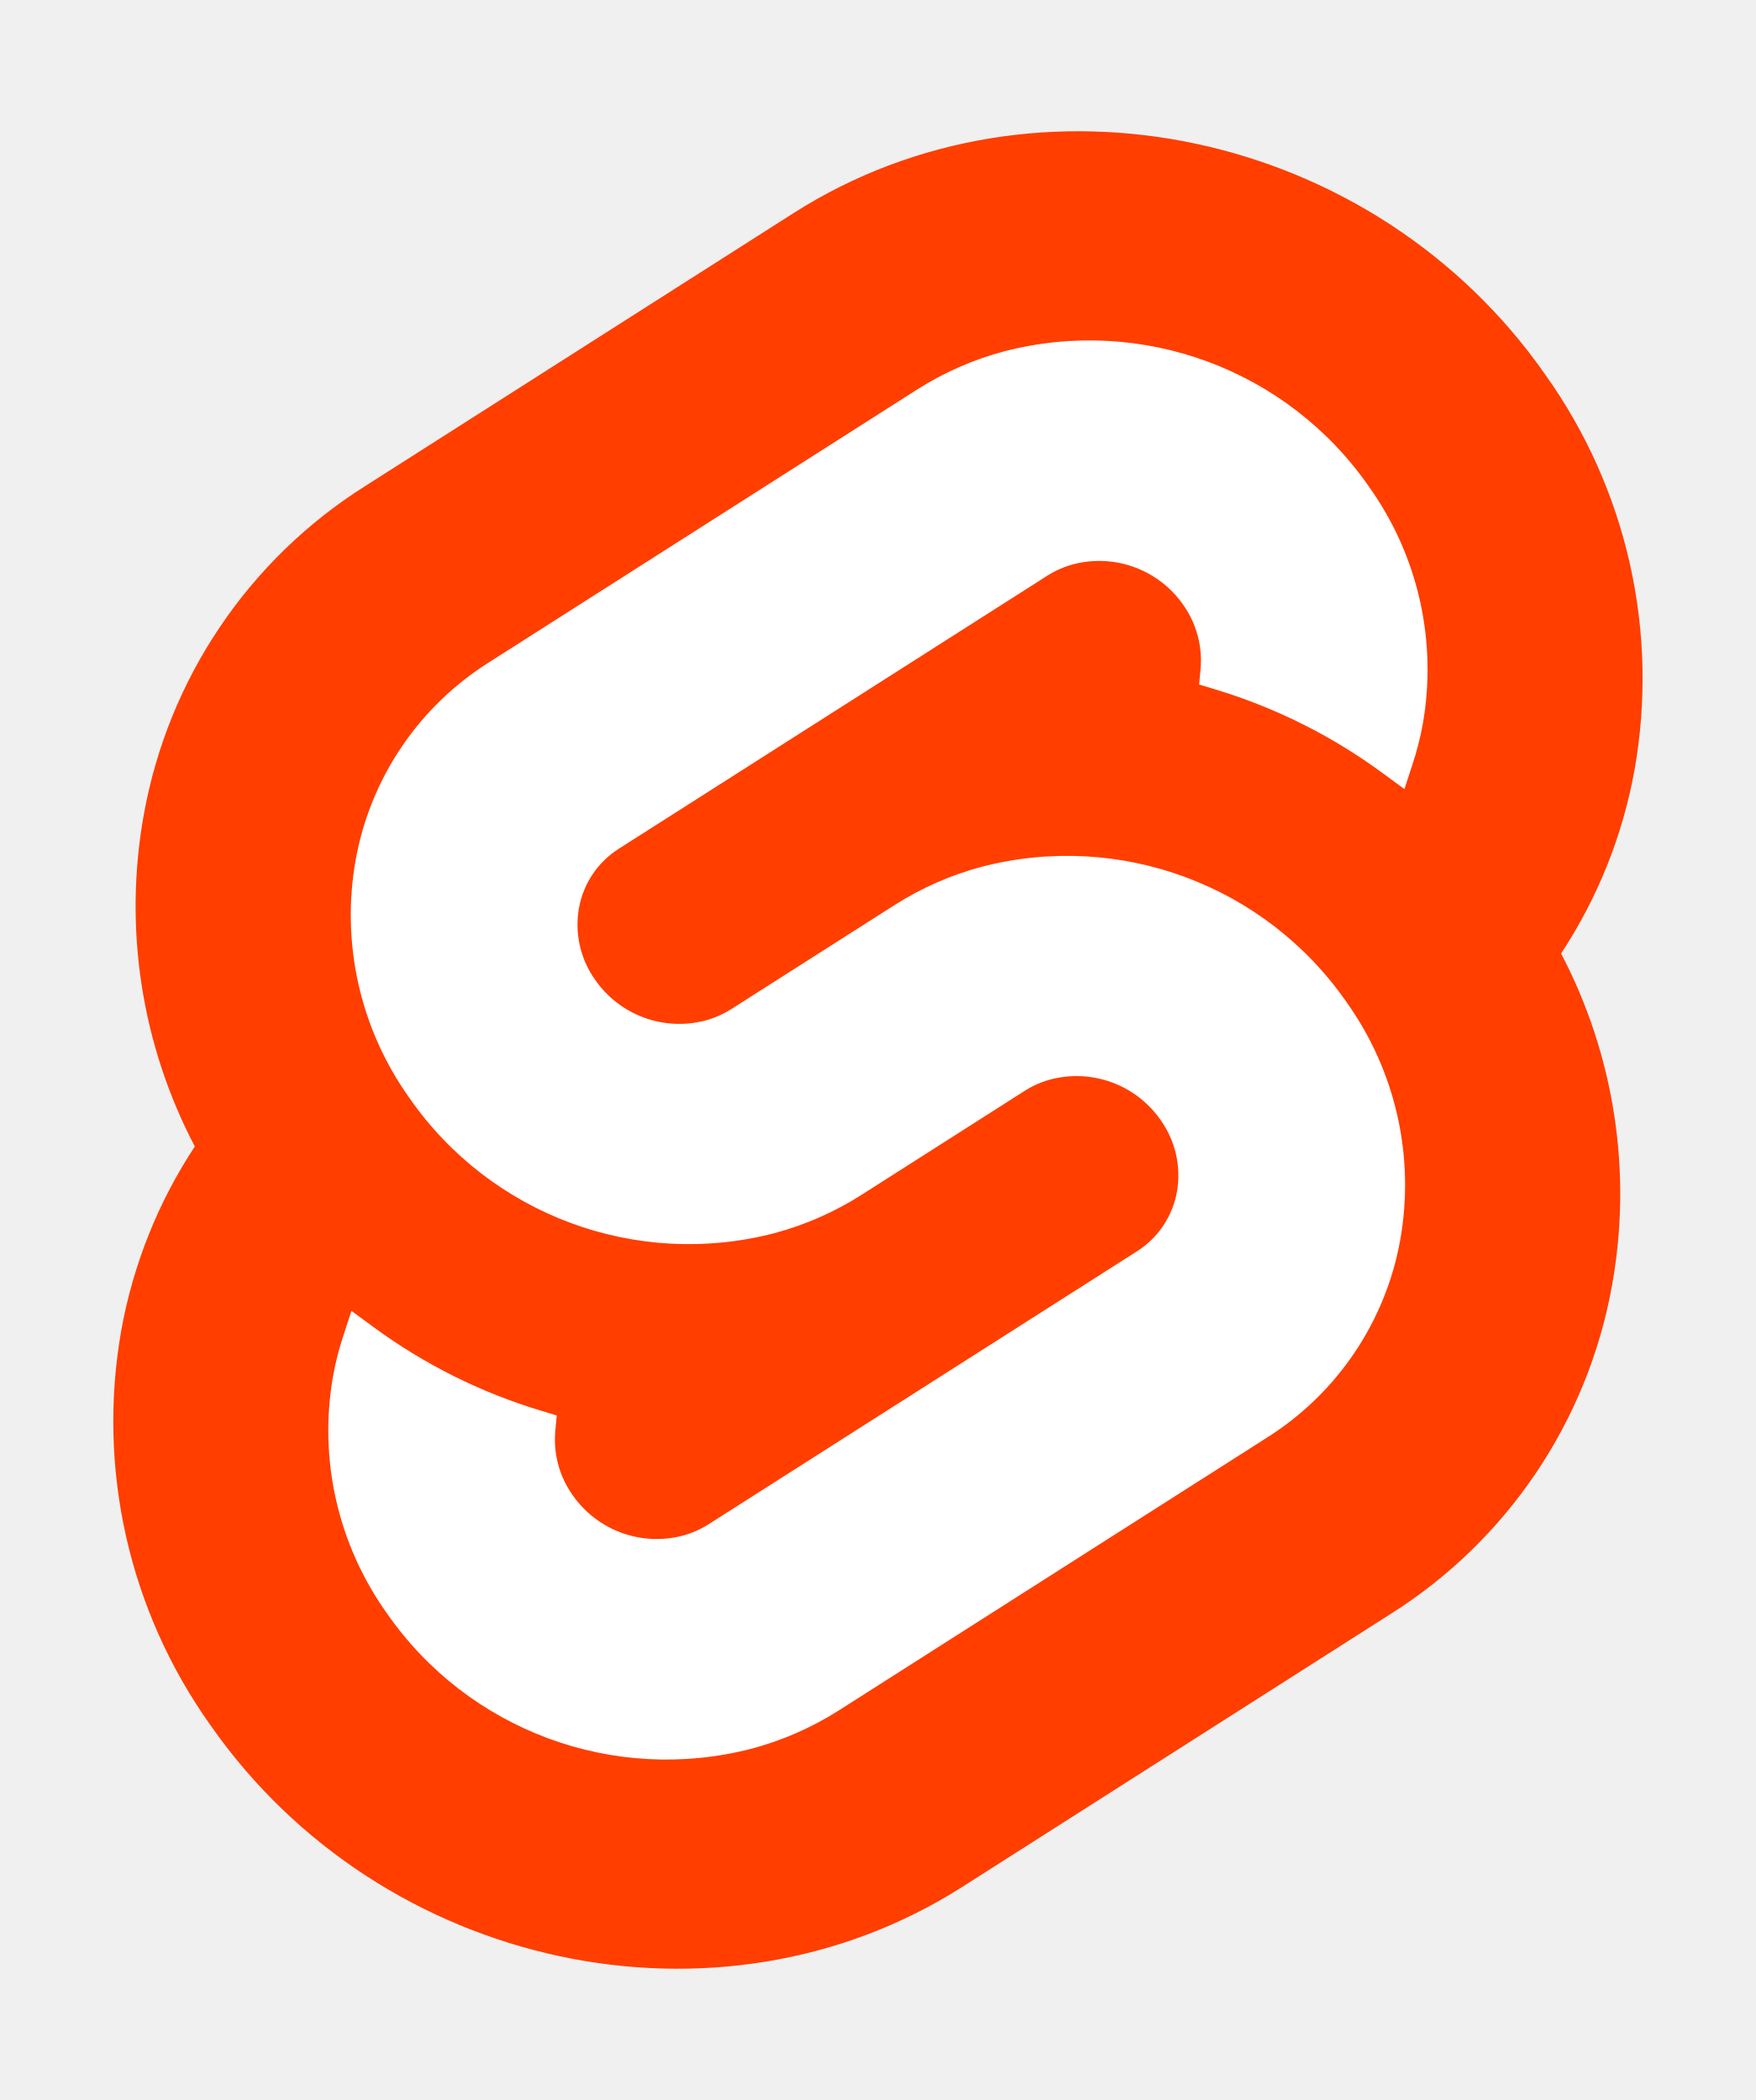
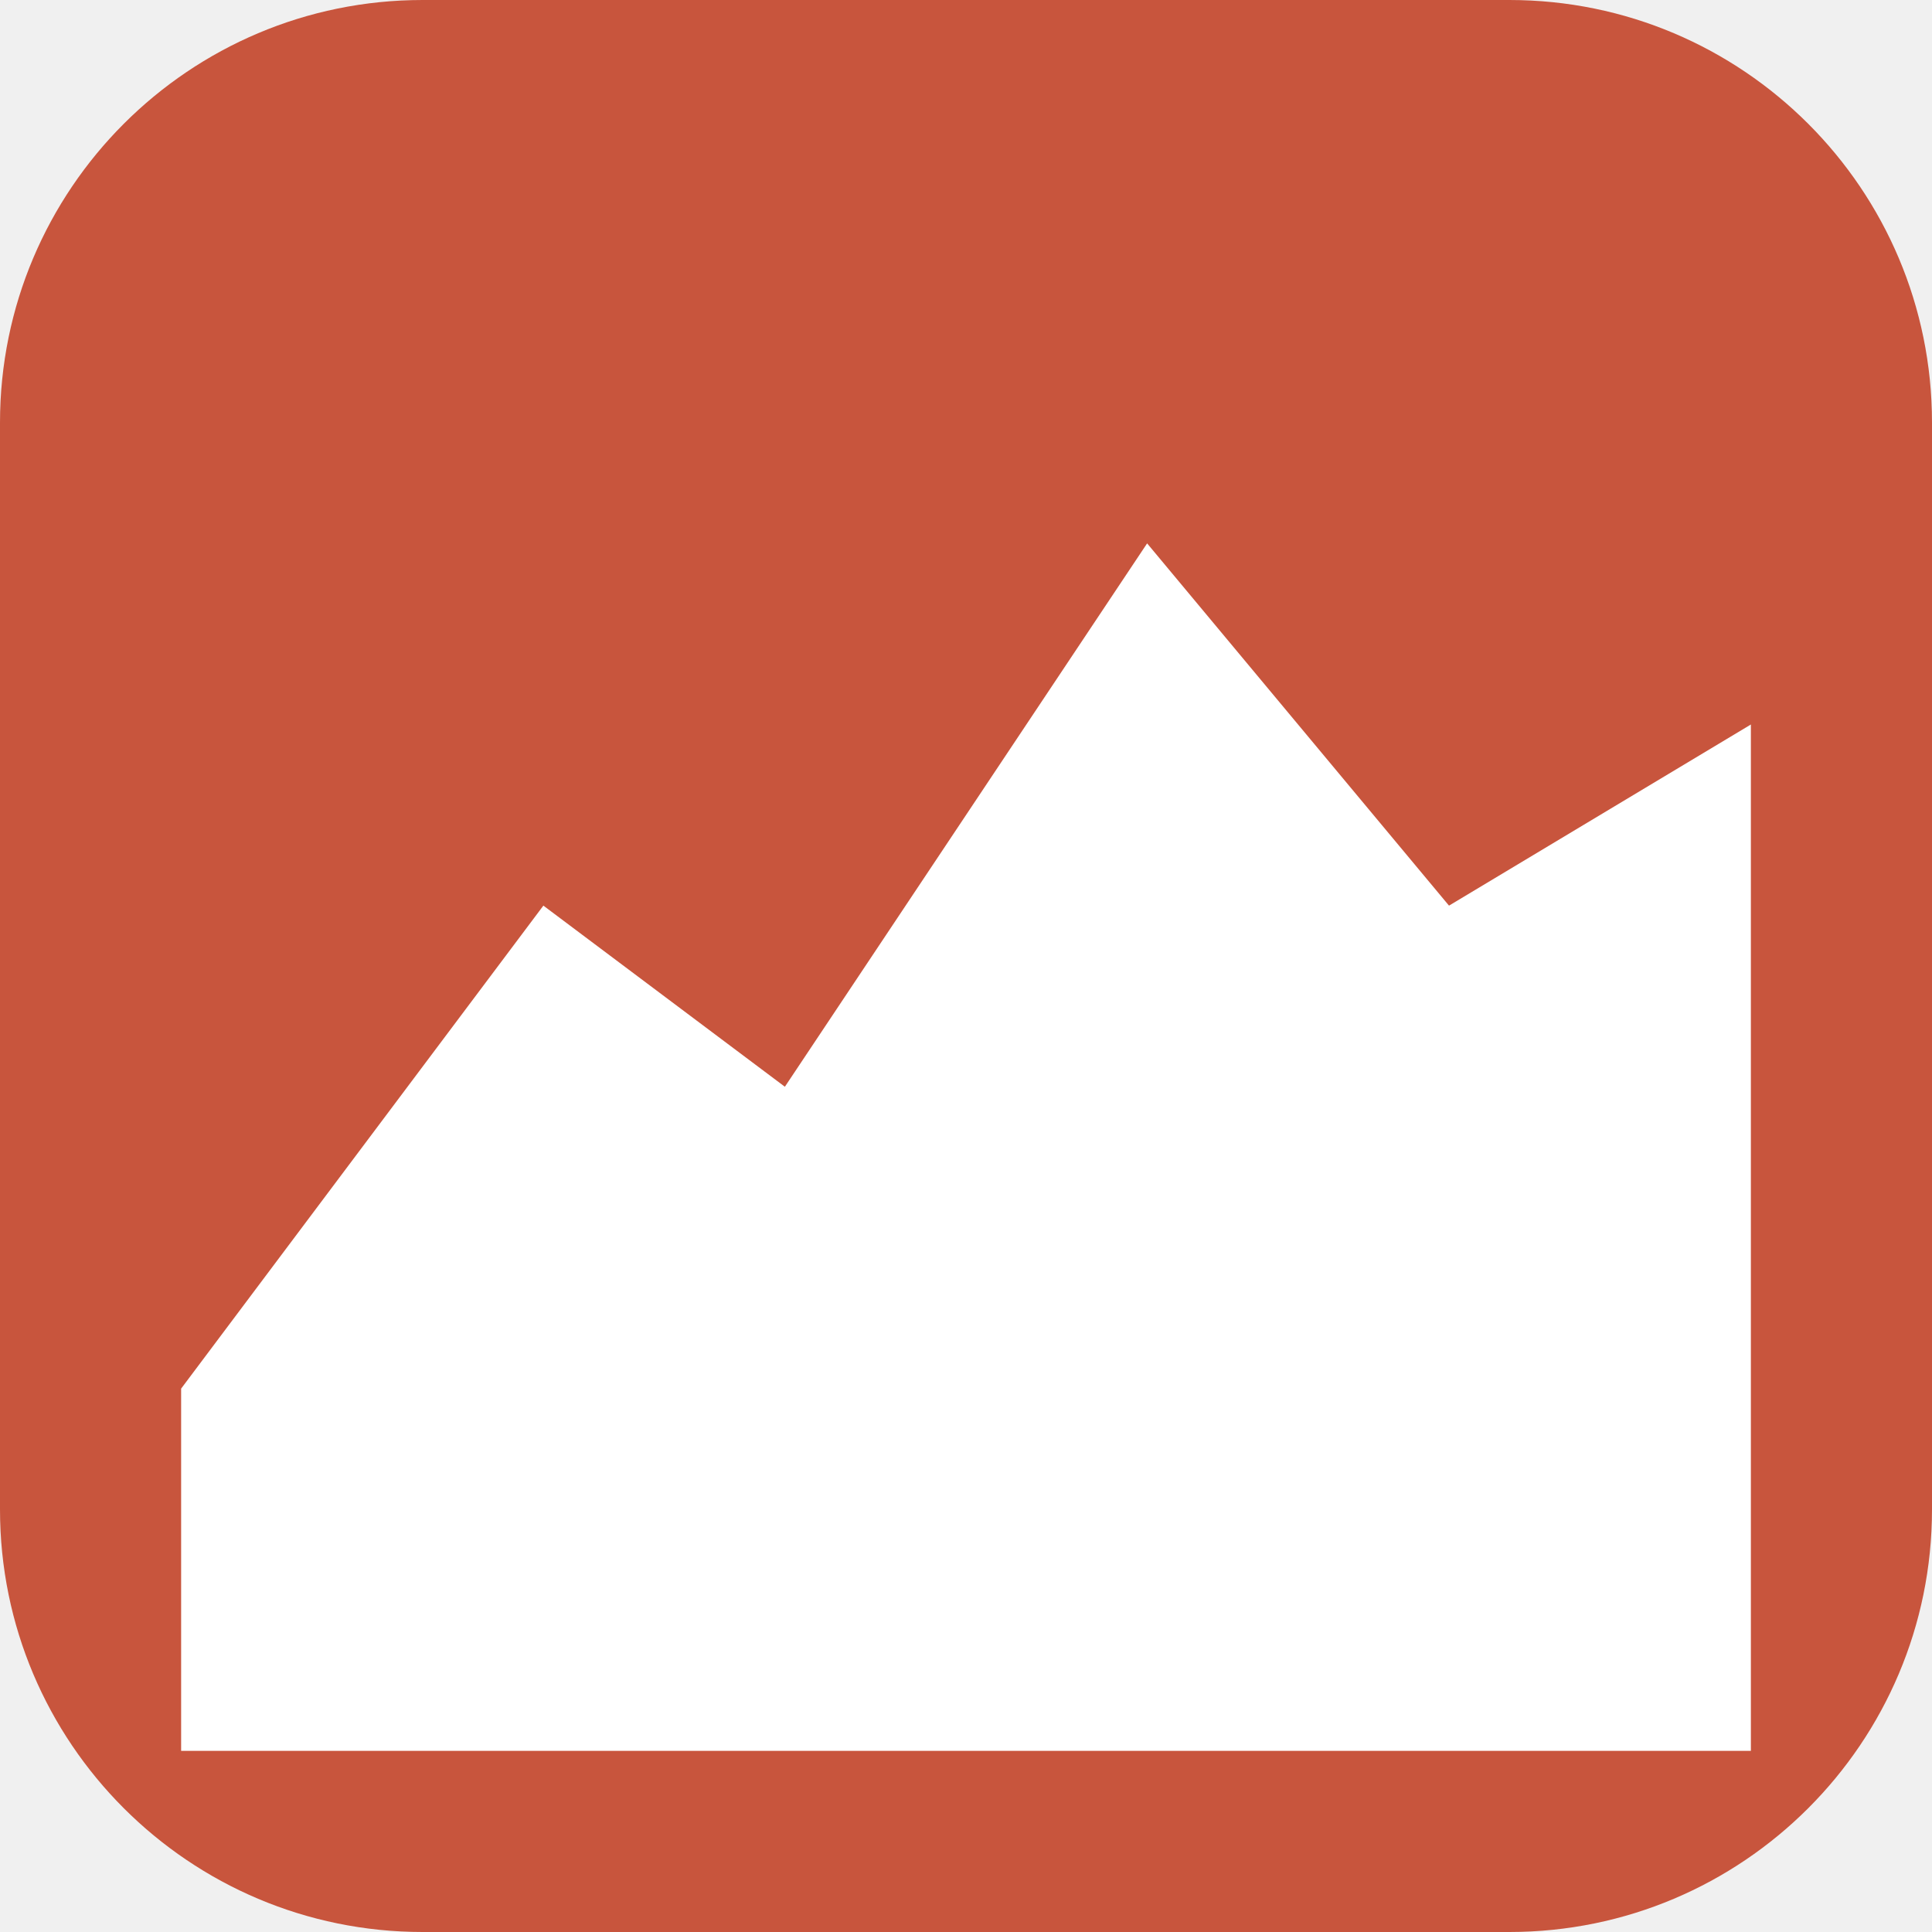
- <svg xmlns="http://www.w3.org/2000/svg" width="107" height="128" viewBox="0 0 107 128">
-   <path d="M94.157 22.819c-10.4-14.885-30.94-19.297-45.792-9.835L22.282 29.608A29.92 29.92 0 0 0 8.764 49.65a31.5 31.5 0 0 0 3.108 20.231 30 30 0 0 0-4.477 11.183 31.9 31.9 0 0 0 5.448 24.116c10.402 14.887 30.942 19.297 45.791 9.835l26.083-16.624A29.92 29.92 0 0 0 98.235 78.35a31.53 31.53 0 0 0-3.105-20.232 30 30 0 0 0 4.474-11.182 31.88 31.88 0 0 0-5.447-24.116" style="fill:#ff3e00" />
-   <path d="M45.817 106.582a20.72 20.72 0 0 1-22.237-8.243 19.17 19.17 0 0 1-3.277-14.503 18 18 0 0 1 .624-2.435l.49-1.498 1.337.981a33.6 33.6 0 0 0 10.203 5.098l.97.294-.09.968a5.85 5.85 0 0 0 1.052 3.878 6.24 6.24 0 0 0 6.695 2.485 5.8 5.8 0 0 0 1.603-.704L69.27 76.28a5.43 5.43 0 0 0 2.45-3.631 5.8 5.8 0 0 0-.987-4.371 6.24 6.24 0 0 0-6.698-2.487 5.7 5.7 0 0 0-1.6.704l-9.953 6.345a19 19 0 0 1-5.296 2.326 20.72 20.72 0 0 1-22.237-8.243 19.17 19.17 0 0 1-3.277-14.502 17.99 17.99 0 0 1 8.13-12.052l26.081-16.623a19 19 0 0 1 5.3-2.329 20.72 20.72 0 0 1 22.237 8.243 19.17 19.17 0 0 1 3.277 14.503 18 18 0 0 1-.624 2.435l-.49 1.498-1.337-.98a33.6 33.6 0 0 0-10.203-5.1l-.97-.294.09-.968a5.86 5.86 0 0 0-1.052-3.878 6.24 6.24 0 0 0-6.696-2.485 5.8 5.8 0 0 0-1.602.704L37.73 51.72a5.42 5.42 0 0 0-2.449 3.63 5.79 5.79 0 0 0 .986 4.372 6.24 6.24 0 0 0 6.698 2.486 5.8 5.8 0 0 0 1.602-.704l9.952-6.342a19 19 0 0 1 5.295-2.328 20.72 20.72 0 0 1 22.237 8.242 19.17 19.17 0 0 1 3.277 14.503 18 18 0 0 1-8.13 12.053l-26.081 16.622a19 19 0 0 1-5.3 2.328" style="fill:#fff" />
+ <svg xmlns="http://www.w3.org/2000/svg" viewBox="0 0 32 32">
+   <rect width="32" height="32" rx="7" fill="#c8553d" />
+   <path d="M3 23 L9 15 L13 18 L19 9 L24 15 L29 12 V29 H3 Z" fill="#fff" />
</svg>
